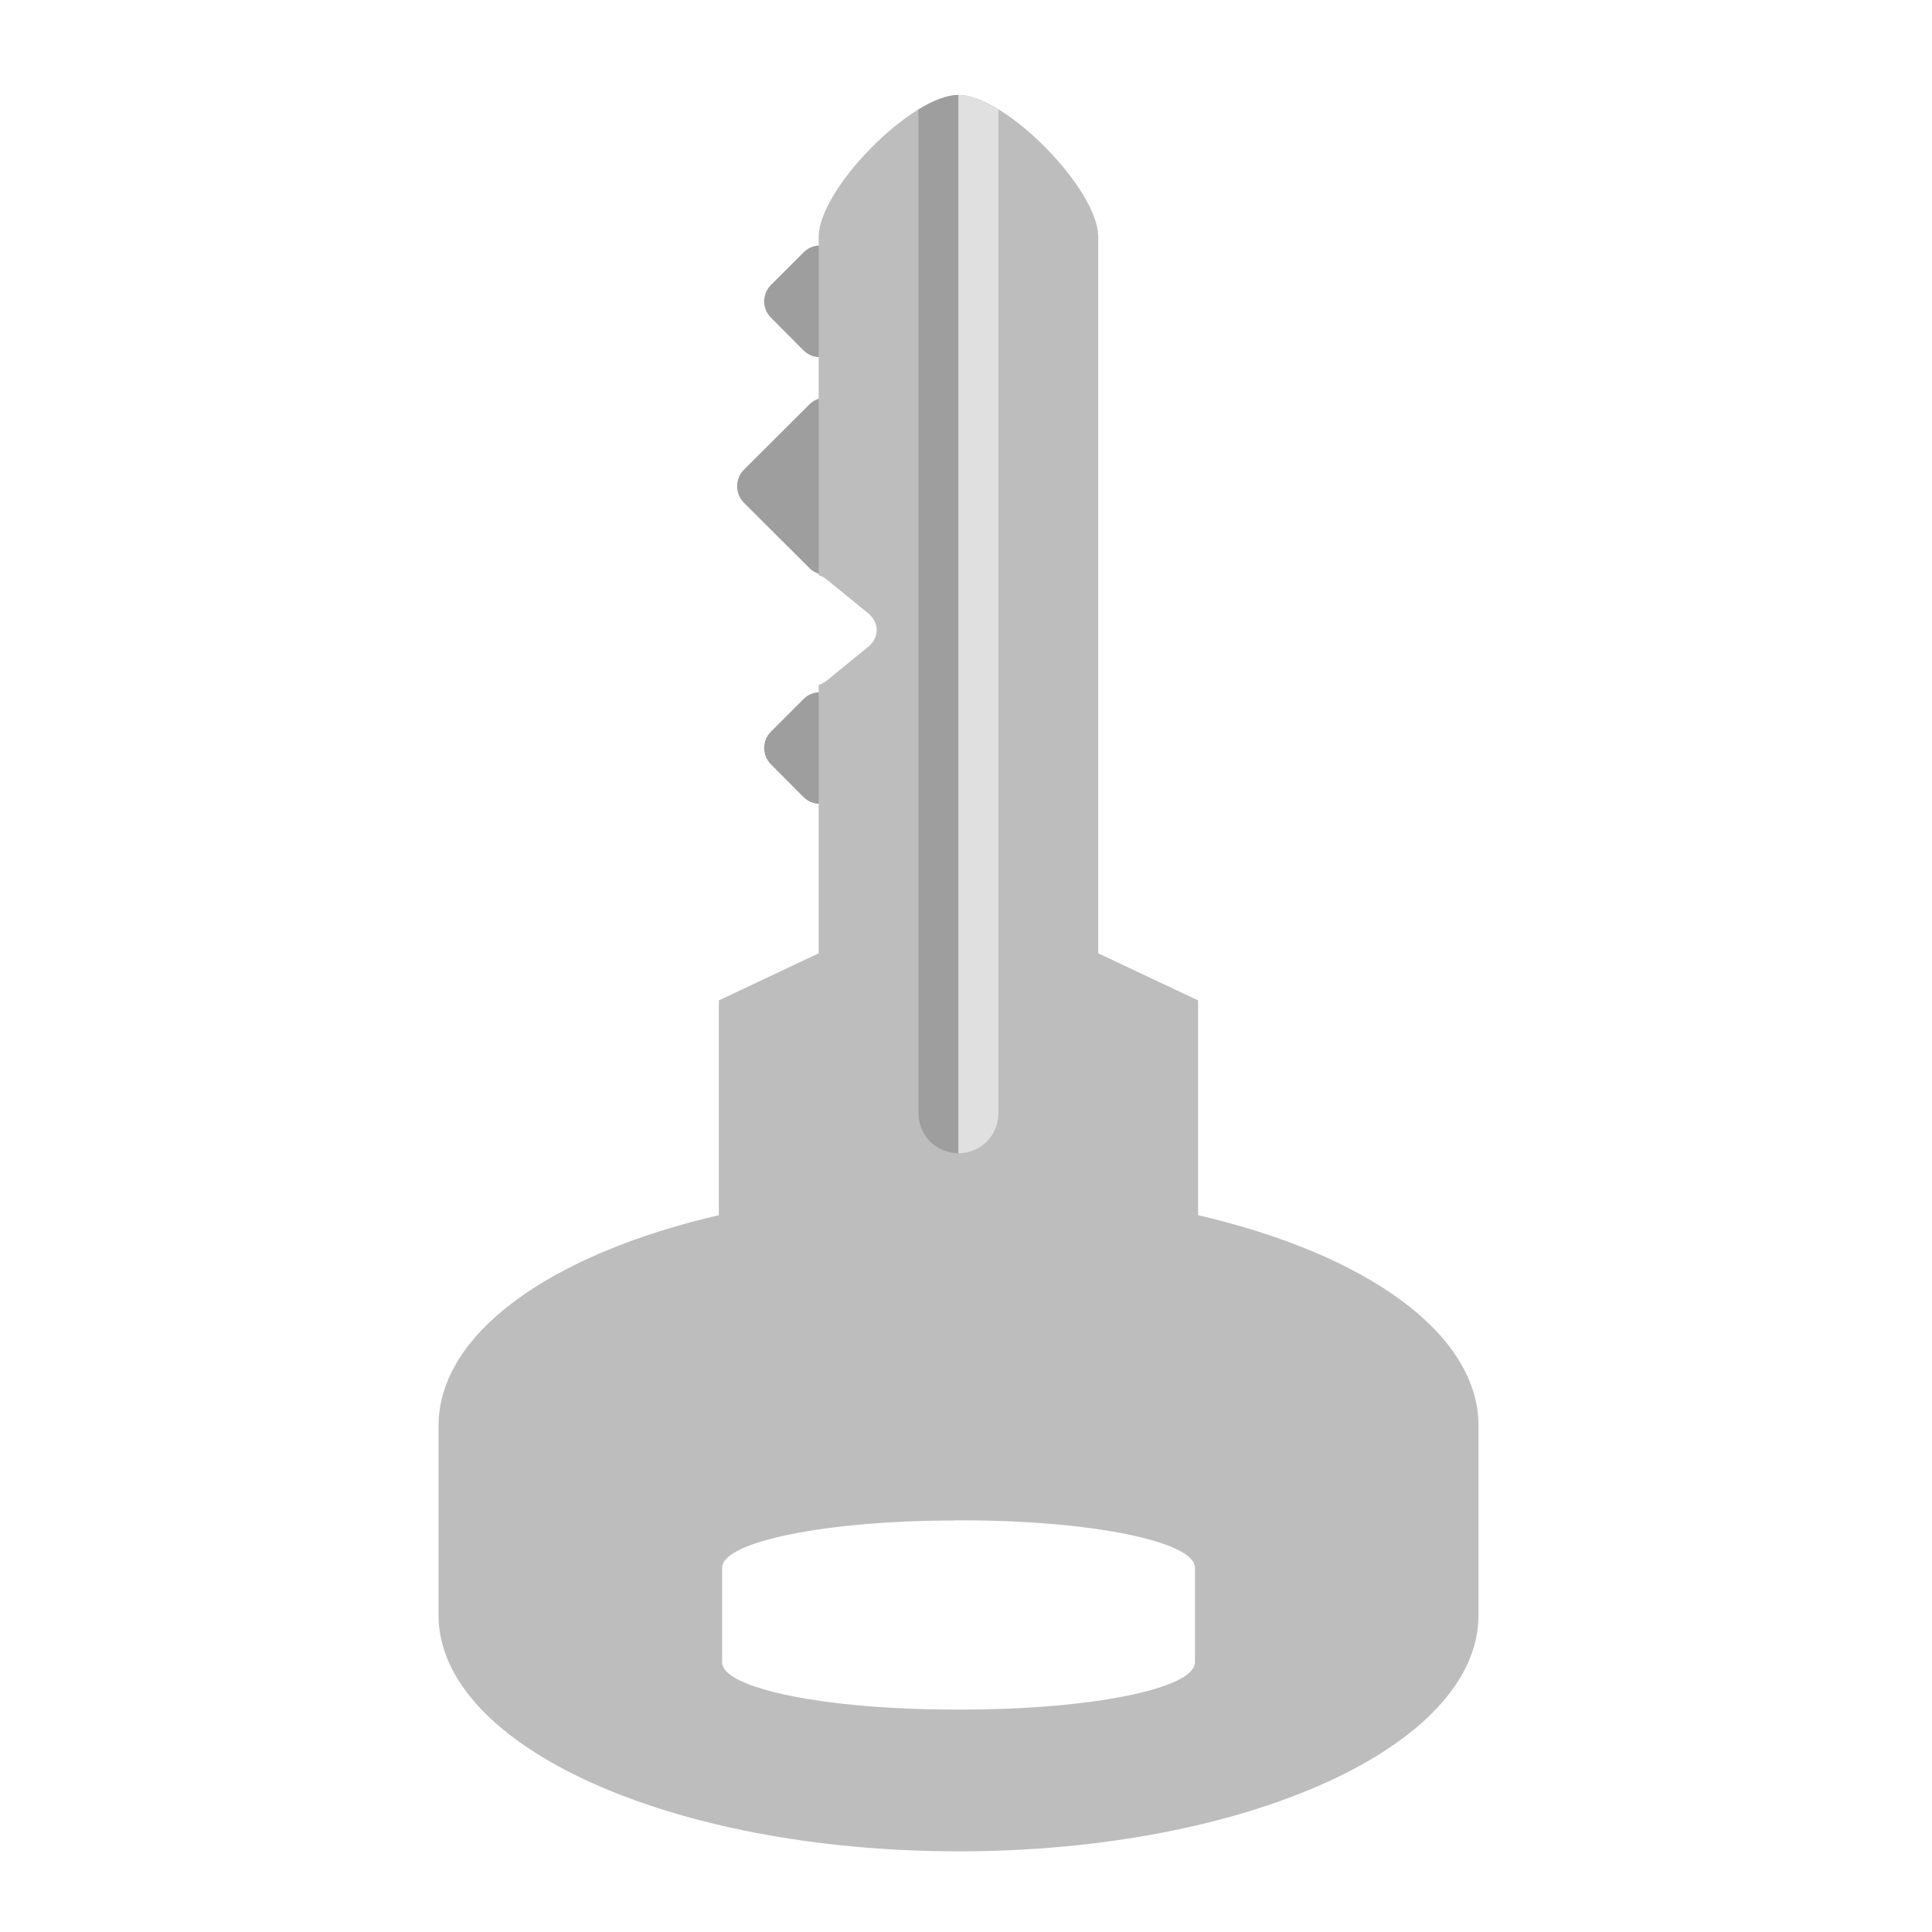
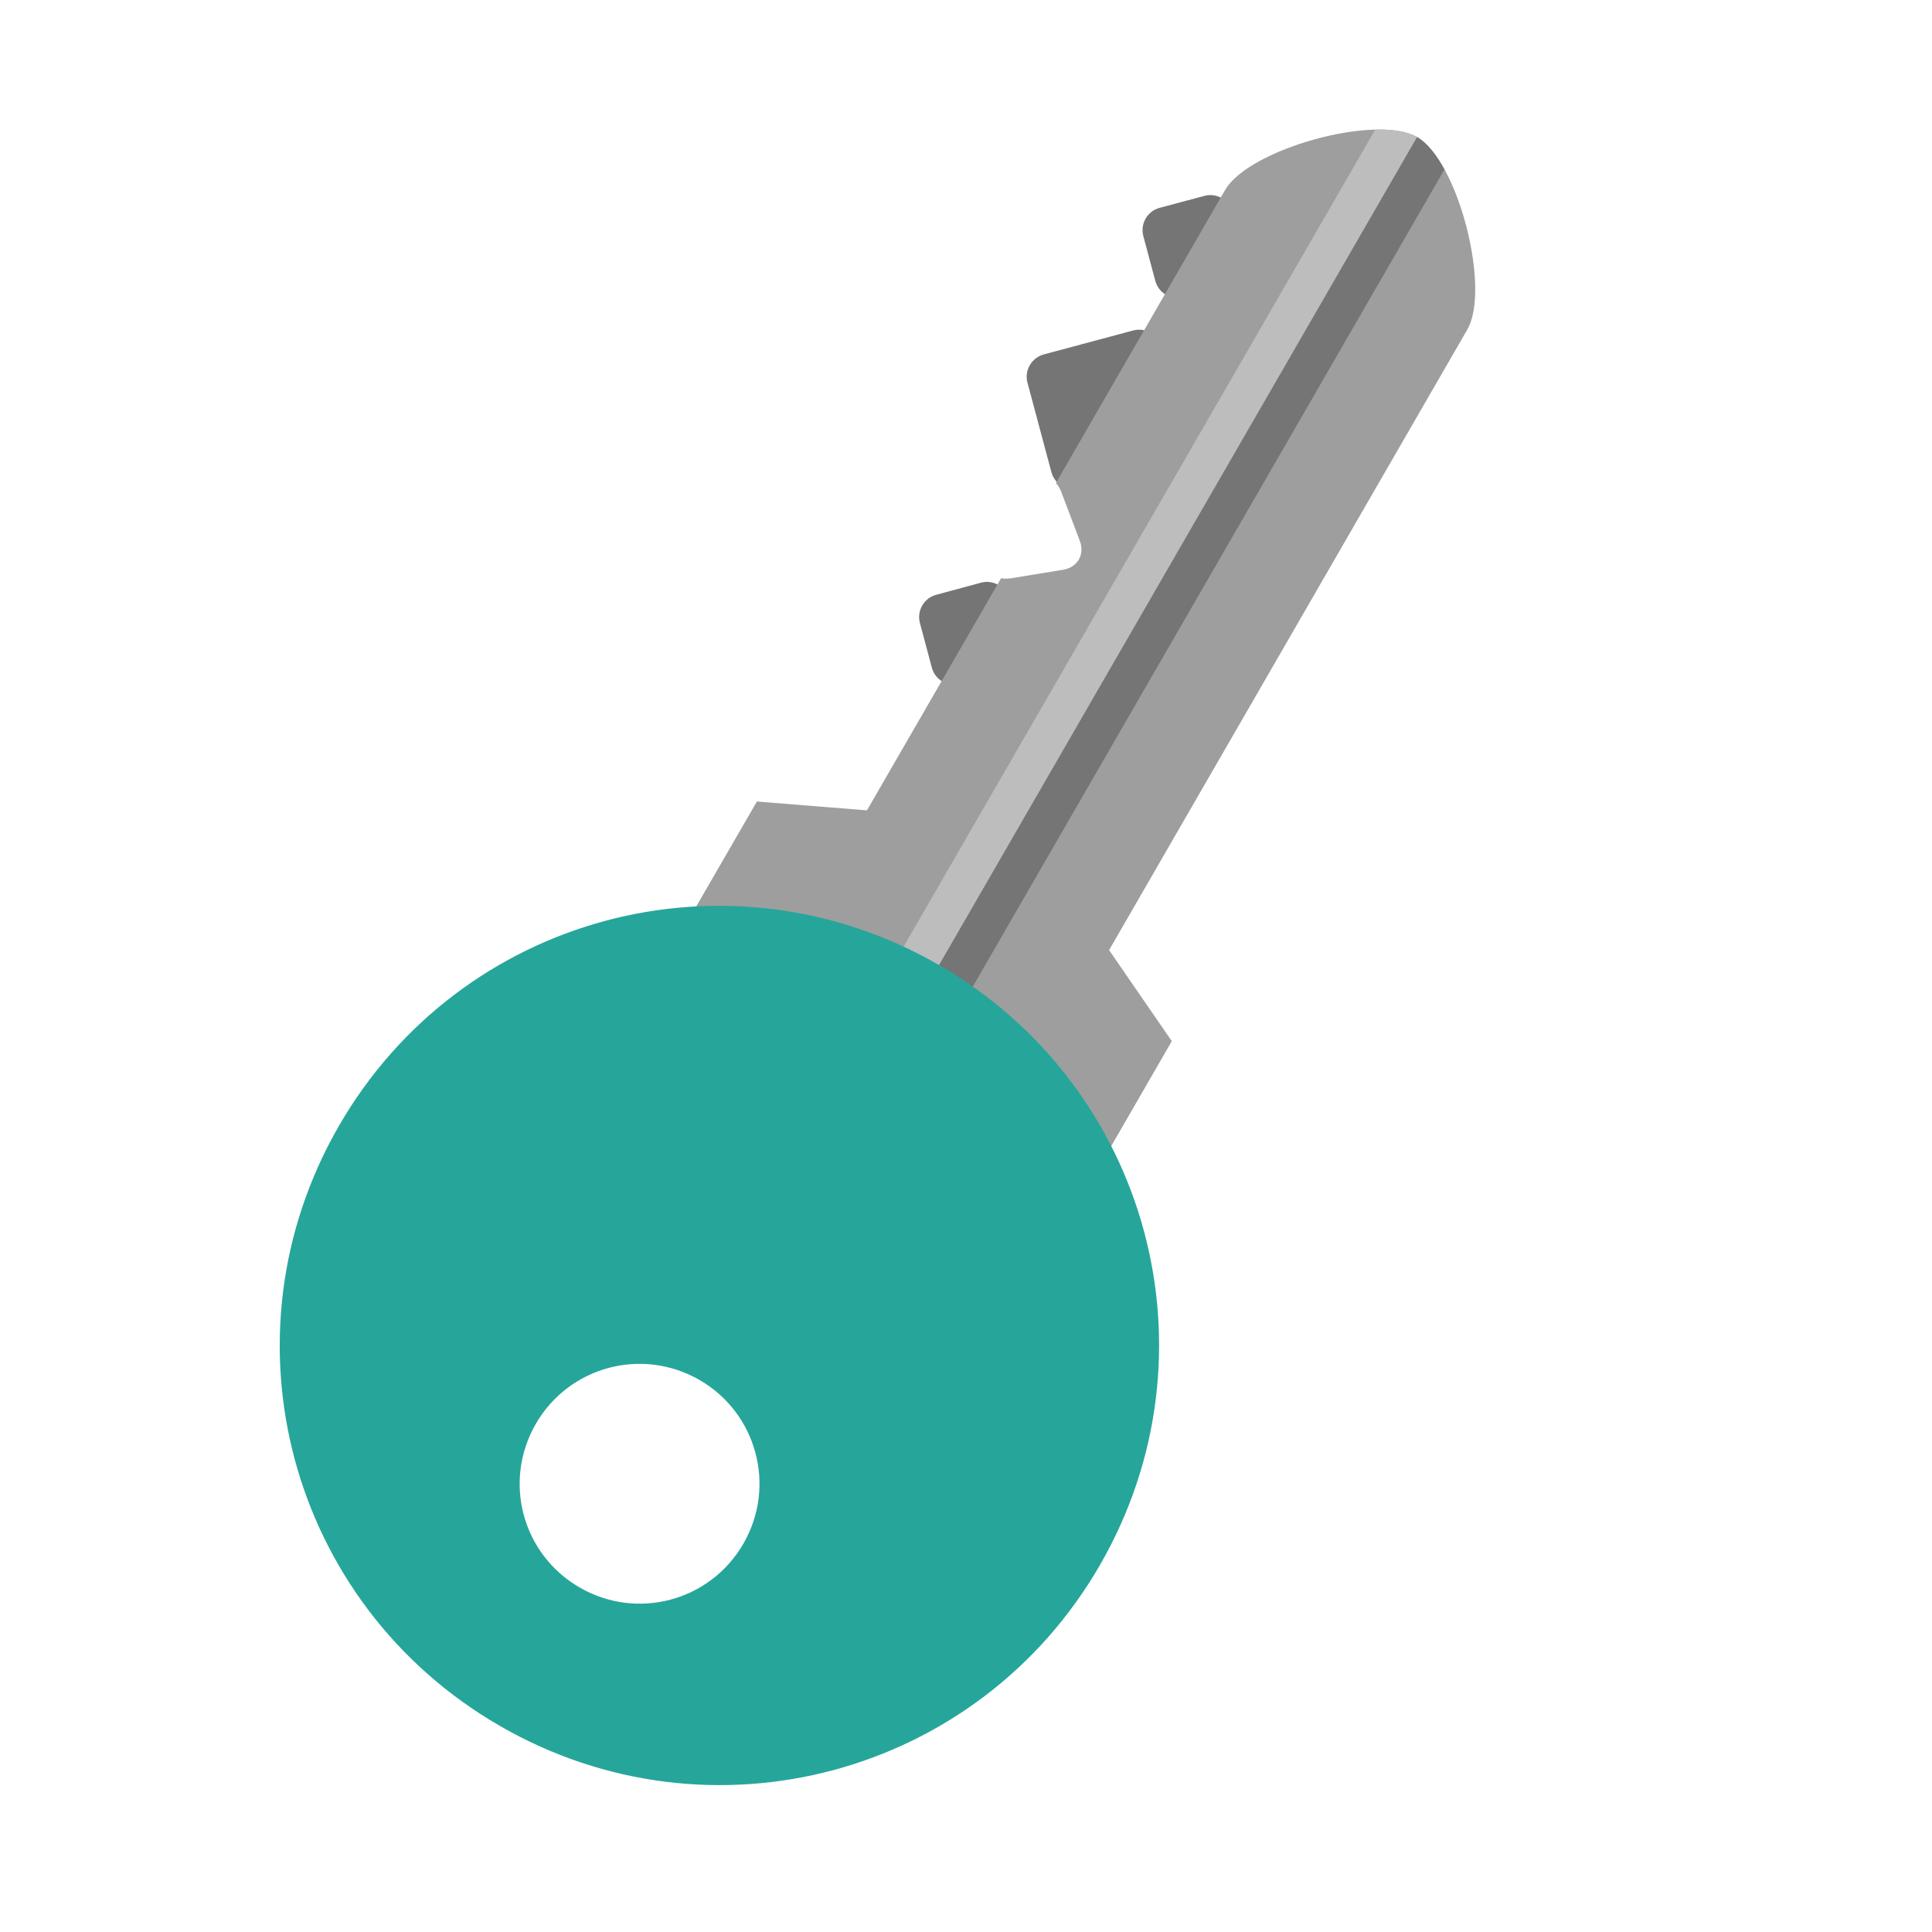
<svg xmlns="http://www.w3.org/2000/svg" width="48px" height="48px" viewBox="0 0 48 48" version="1.1">
  <g id="surface1">
-     <path style=" stroke:none;fill-rule:nonzero;fill:rgb(61.961%,61.961%,61.961%);fill-opacity:1;" d="M 20.777 6.27 L 21.59 7.082 C 21.812 7.305 21.812 7.668 21.59 7.891 L 20.777 8.707 C 20.551 8.93 20.188 8.93 19.965 8.707 L 19.152 7.891 C 18.93 7.668 18.93 7.305 19.152 7.082 L 19.965 6.27 C 20.188 6.043 20.551 6.043 20.777 6.27 Z M 20.777 6.27 " />
-     <path style=" stroke:none;fill-rule:nonzero;fill:rgb(61.961%,61.961%,61.961%);fill-opacity:1;" d="M 20.918 10.051 L 22.543 11.672 C 22.766 11.898 22.766 12.262 22.543 12.488 L 20.918 14.109 C 20.691 14.336 20.328 14.336 20.105 14.109 L 18.48 12.488 C 18.258 12.262 18.258 11.898 18.48 11.672 L 20.105 10.051 C 20.328 9.824 20.691 9.824 20.918 10.051 Z M 20.918 10.051 " />
-     <path style=" stroke:none;fill-rule:nonzero;fill:rgb(61.961%,61.961%,61.961%);fill-opacity:1;" d="M 20.777 17.367 L 21.59 18.18 C 21.812 18.402 21.812 18.766 21.59 18.988 L 20.777 19.805 C 20.551 20.027 20.188 20.027 19.965 19.805 L 19.152 18.988 C 18.93 18.766 18.93 18.402 19.152 18.18 L 19.965 17.367 C 20.188 17.141 20.551 17.141 20.777 17.367 Z M 20.777 17.367 " />
-     <path style=" stroke:none;fill-rule:nonzero;fill:rgb(74.118%,74.118%,74.118%);fill-opacity:1;" d="M 23.816 2.359 C 22.641 2.359 20.34 4.707 20.34 5.883 L 20.34 14.289 C 20.418 14.316 20.492 14.355 20.555 14.41 L 21.57 15.238 C 21.852 15.469 21.852 15.84 21.57 16.07 L 20.555 16.898 C 20.488 16.949 20.418 16.992 20.34 17.02 L 20.34 23.684 L 17.859 24.855 L 17.859 30.191 C 13.672 31.16 10.895 33.133 10.895 35.426 L 10.895 40.125 C 10.895 43.379 16.66 45.996 23.816 45.996 C 30.973 45.996 36.734 43.379 36.734 40.125 L 36.734 35.426 C 36.734 33.133 33.953 31.16 29.766 30.191 L 29.766 24.855 L 27.285 23.684 L 27.285 5.883 C 27.285 4.707 24.988 2.359 23.816 2.359 Z M 23.711 37.773 L 23.922 37.773 C 27.117 37.773 29.688 38.301 29.688 38.949 L 29.688 41.301 C 29.688 41.949 27.117 42.473 23.922 42.473 L 23.711 42.473 C 20.516 42.473 17.941 41.949 17.941 41.301 L 17.941 38.949 C 17.941 38.305 20.516 37.777 23.711 37.777 Z M 23.711 37.773 " />
-     <path style=" stroke:none;fill-rule:nonzero;fill:rgb(61.961%,61.961%,61.961%);fill-opacity:1;" d="M 23.812 2.359 C 23.531 2.359 23.184 2.496 22.82 2.719 L 22.82 27.66 C 22.82 28.211 23.262 28.652 23.812 28.652 Z M 23.812 2.359 " />
-     <path style=" stroke:none;fill-rule:nonzero;fill:rgb(87.843%,87.843%,87.843%);fill-opacity:1;" d="M 23.812 2.359 C 24.094 2.359 24.441 2.496 24.805 2.719 L 24.805 27.66 C 24.805 28.211 24.363 28.652 23.812 28.652 Z M 23.812 2.359 " />
+     <path style=" stroke:none;fill-rule:nonzero;fill:rgb(45.882%,45.882%,45.882%);fill-opacity:1;" d="M 30.625 5.273 L 30.922 6.383 C 31.004 6.688 30.82 7.004 30.516 7.086 L 29.406 7.383 C 29.098 7.465 28.785 7.285 28.703 6.977 L 28.406 5.867 C 28.324 5.562 28.504 5.246 28.809 5.164 L 29.922 4.867 C 30.227 4.785 30.543 4.965 30.625 5.273 Z M 30.625 5.273 " />
+     <path style=" stroke:none;fill-rule:nonzero;fill:rgb(45.882%,45.882%,45.882%);fill-opacity:1;" d="M 28.855 8.617 L 29.449 10.836 C 29.531 11.141 29.352 11.457 29.043 11.539 L 26.824 12.137 C 26.516 12.215 26.203 12.035 26.121 11.727 L 25.527 9.508 C 25.445 9.203 25.629 8.887 25.934 8.805 L 28.152 8.211 C 28.457 8.129 28.773 8.309 28.855 8.617 Z M 28.855 8.617 " />
+     <path style=" stroke:none;fill-rule:nonzero;fill:rgb(45.882%,45.882%,45.882%);fill-opacity:1;" d="M 25.074 14.883 L 25.371 15.996 C 25.453 16.301 25.273 16.613 24.969 16.695 L 23.855 16.992 C 23.551 17.074 23.234 16.895 23.152 16.59 L 22.855 15.477 C 22.773 15.172 22.957 14.855 23.262 14.777 L 24.371 14.477 C 24.68 14.395 24.992 14.578 25.074 14.883 Z M 25.074 14.883 " />
+     <path style=" stroke:none;fill-rule:nonzero;fill:rgb(61.961%,61.961%,61.961%);fill-opacity:1;" d="M 35.211 3.406 C 34.191 2.82 31.027 3.703 30.438 4.719 L 26.234 12 C 26.289 12.062 26.332 12.133 26.363 12.211 L 26.828 13.438 C 26.957 13.777 26.77 14.098 26.41 14.156 L 25.117 14.367 C 25.035 14.379 24.953 14.379 24.871 14.367 L 21.539 20.133 L 18.805 19.914 L 16.16 24.488 L 26.473 30.441 L 29.113 25.867 L 27.555 23.605 L 36.453 8.191 C 37.043 7.176 36.227 3.996 35.211 3.406 Z M 35.211 3.406 " />
+     <path style=" stroke:none;fill-rule:nonzero;fill:rgb(74.118%,74.118%,74.118%);fill-opacity:1;" d="M 35.207 3.406 C 34.961 3.266 34.594 3.211 34.168 3.219 L 21.699 24.82 C 21.422 25.297 21.586 25.902 22.062 26.176 Z M 35.207 3.406 " />
+     <path style=" stroke:none;fill-rule:nonzero;fill:rgb(45.882%,45.882%,45.882%);fill-opacity:1;" d="M 35.207 3.406 C 35.453 3.547 35.684 3.84 35.887 4.211 L 23.418 25.812 C 23.141 26.289 22.539 26.449 22.062 26.176 Z M 35.207 3.406 " />
+     <path style=" stroke:none;fill-rule:nonzero;fill:rgb(14.902%,65.098%,60.392%);fill-opacity:1;" d="M 23.332 23.977 C 18.094 20.953 11.445 22.734 8.422 27.969 C 5.398 33.207 7.18 39.855 12.418 42.879 C 17.652 45.902 24.305 44.121 27.328 38.883 C 30.348 33.648 28.566 27 23.332 23.977 Z M 17.379 34.285 C 18.805 35.109 19.293 36.926 18.469 38.352 C 17.645 39.781 15.828 40.266 14.402 39.441 C 12.973 38.617 12.488 36.805 13.312 35.375 C 14.137 33.949 15.949 33.461 17.379 34.285 Z M 17.379 34.285 " />
  </g>
</svg>
